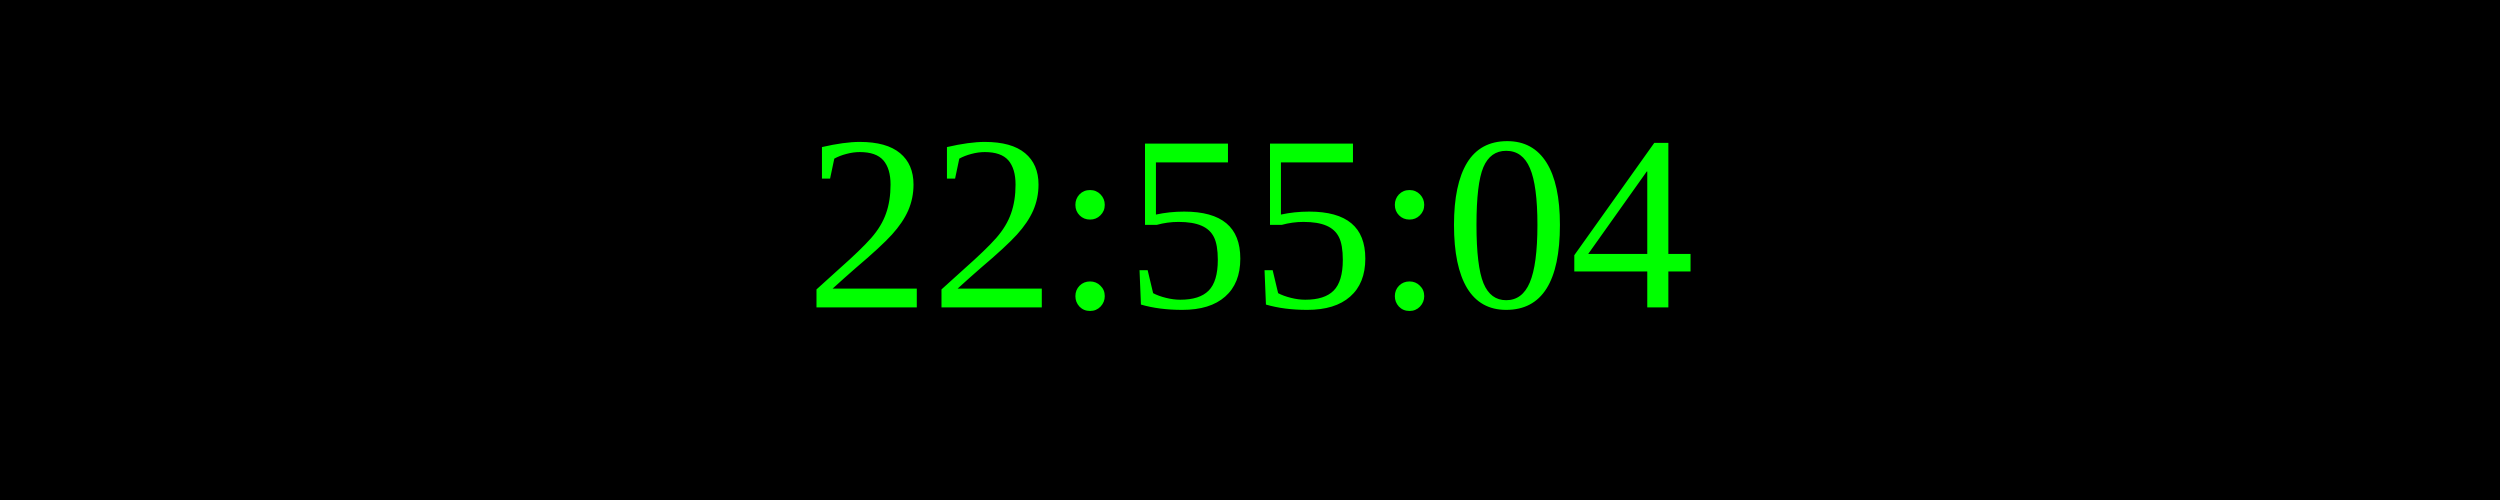
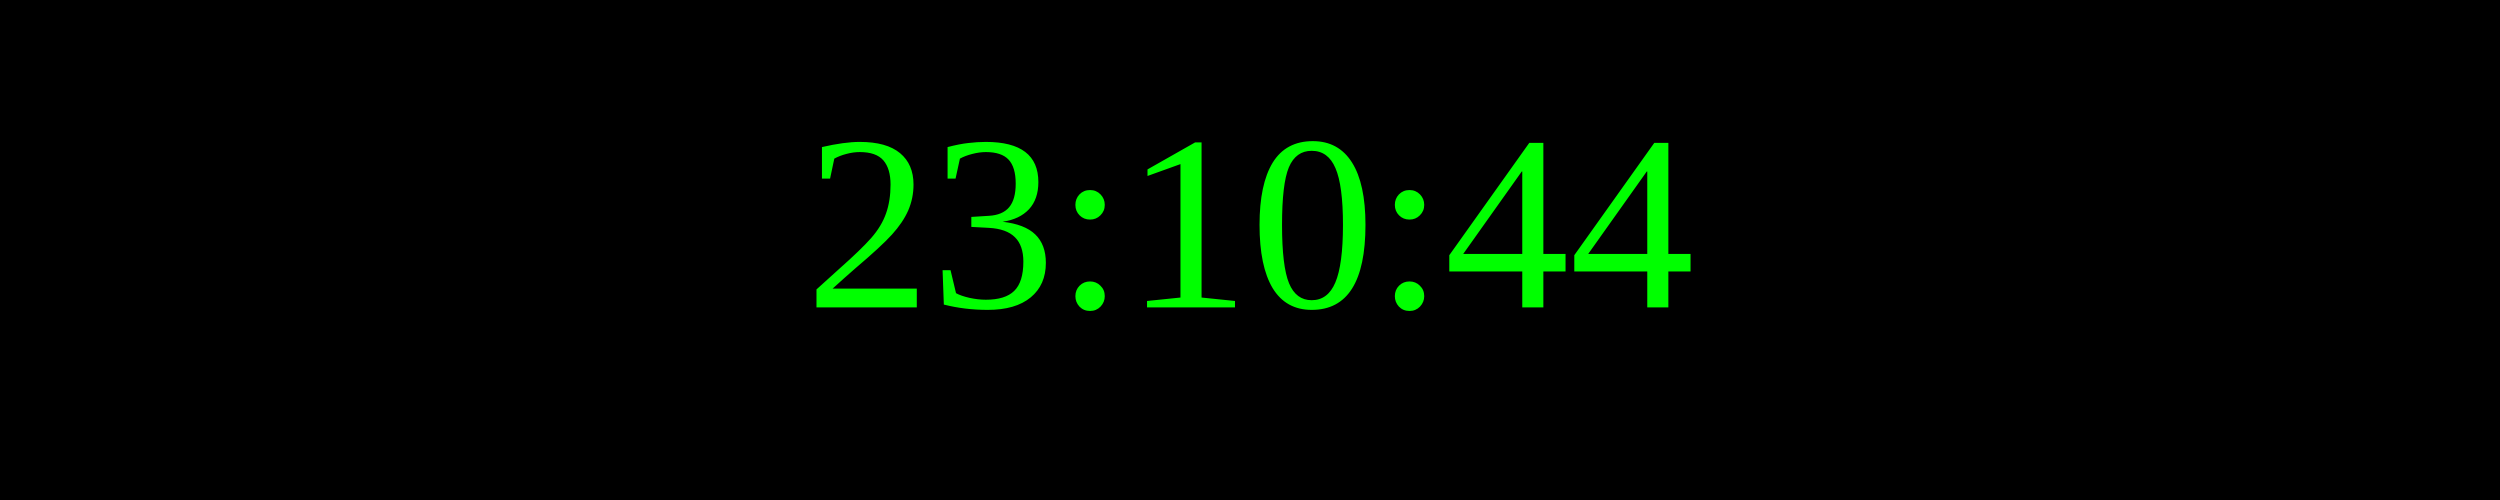
<svg xmlns="http://www.w3.org/2000/svg" width="250" height="50">
  <rect width="100%" height="100%" fill="black" />
  <text x="50%" y="50%" font-size="25" fill="lime" text-anchor="middle" dominant-baseline="middle">
- 22:55:04
+ 23:10:44
</text>
</svg>
